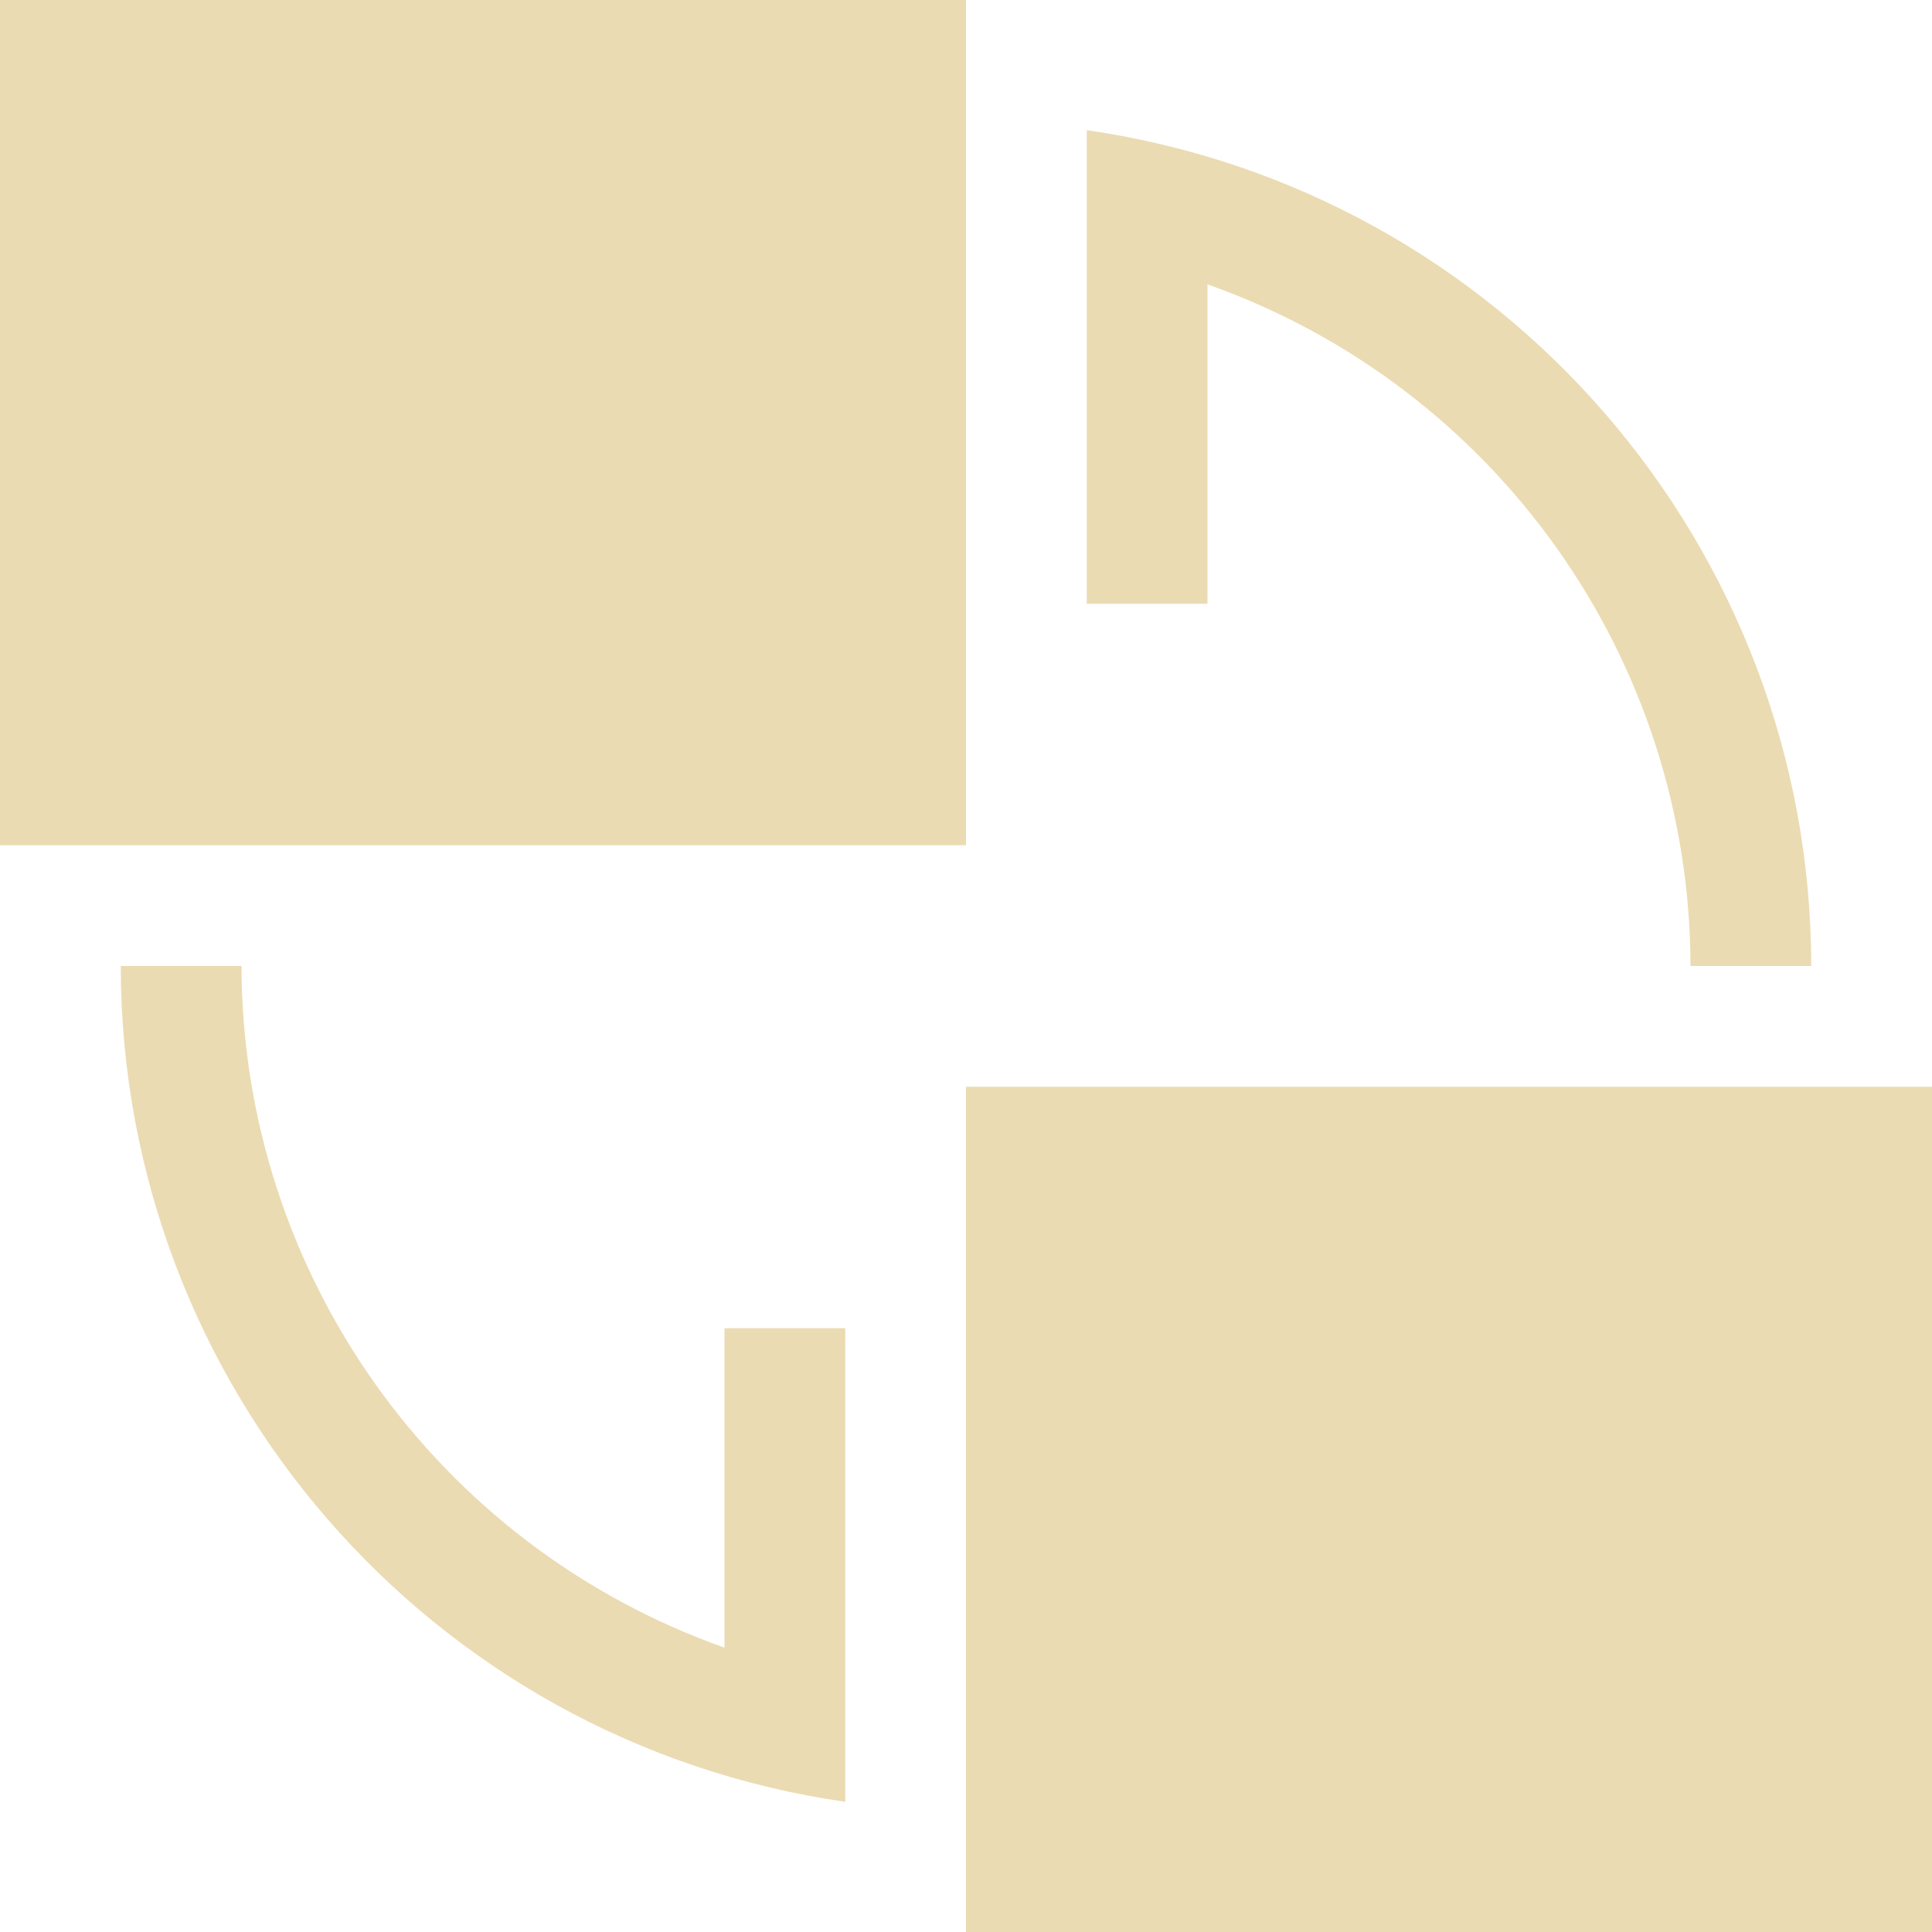
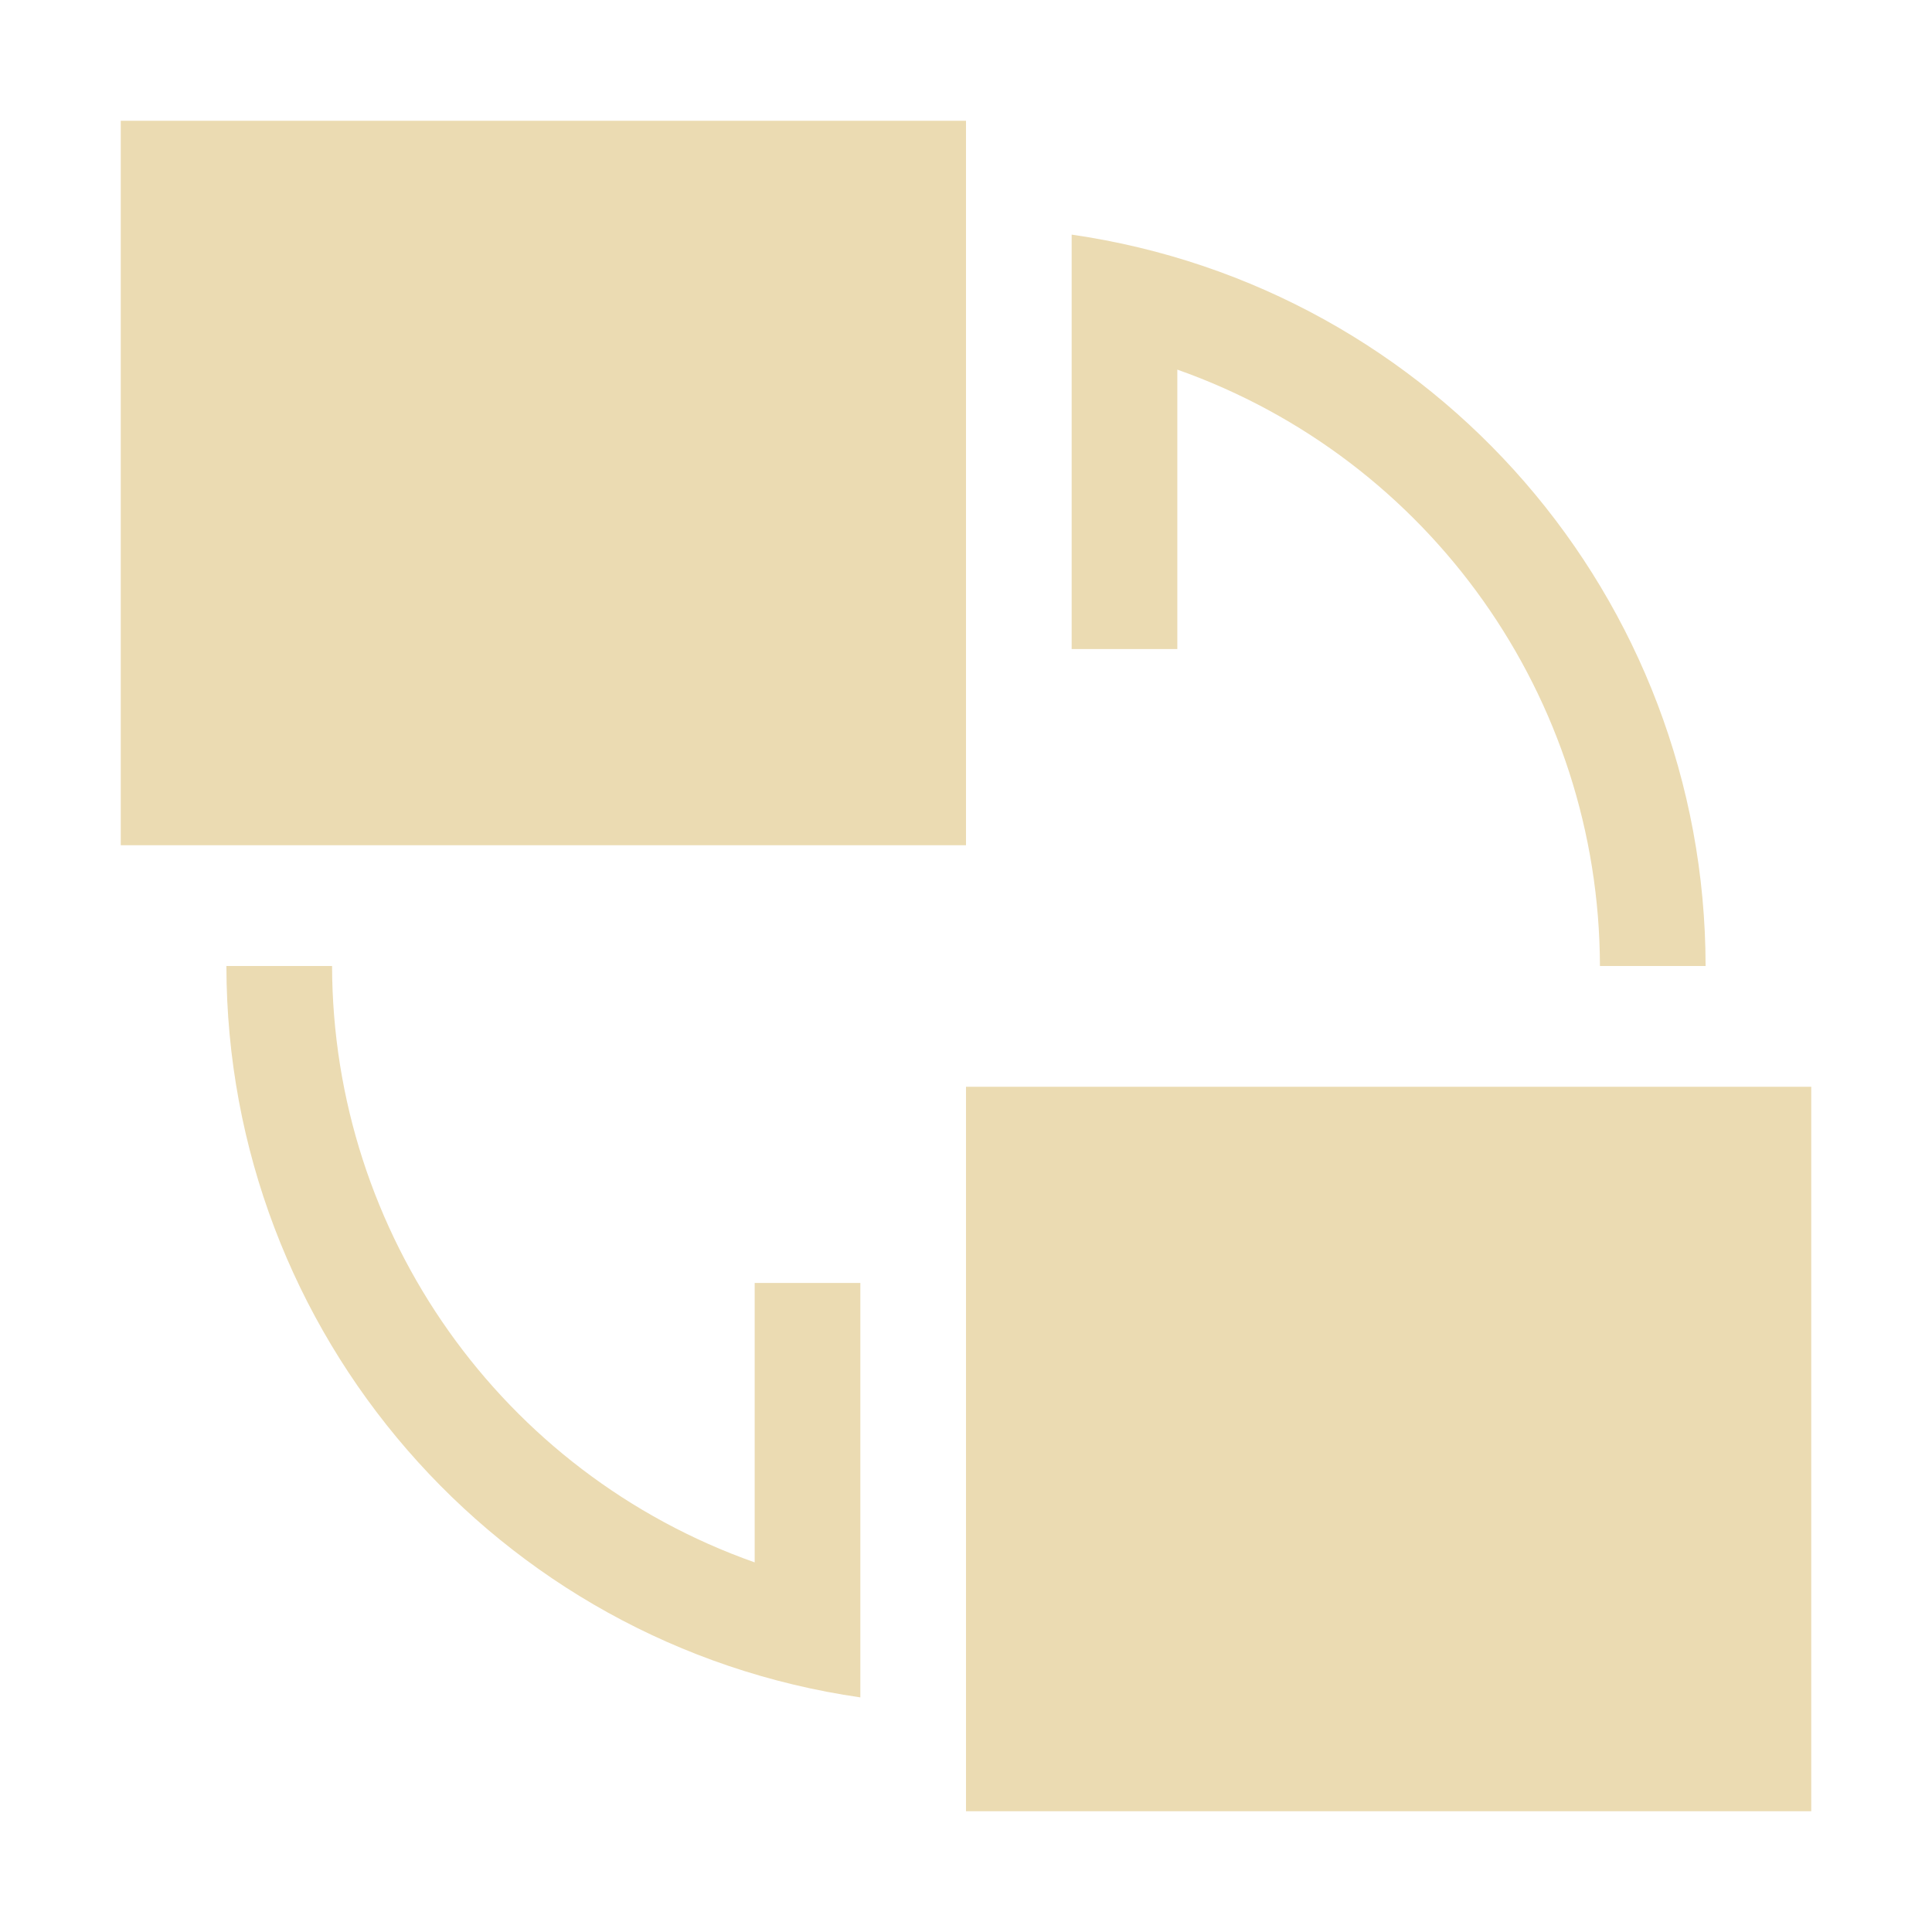
- <svg xmlns="http://www.w3.org/2000/svg" width="16" height="16" viewBox="0 0 16 16">
+ <svg xmlns="http://www.w3.org/2000/svg" width="16" height="16" version="1.1" viewBox="0 0 16 16">
  <defs>
-     <style id="current-color-scheme" type="text/css">
-    .ColorScheme-Text { color:#ebdbb2; } .ColorScheme-Highlight { color:#458588; }
-   </style>
+     <style type="text/css">.ColorScheme-Text { color:#ebdbb2; } .ColorScheme-Highlight { color:#458588; }</style>
  </defs>
-   <path style="fill:currentColor" class="ColorScheme-Text" d="M 0 0 L 0 7 L 8 7 L 8 0 L 0 0 z M 9 1.078 L 9 5 L 10 5 L 10 2.355 C 12.393 3.202 13.995 5.462 14 8 L 15 8 C 14.997 4.523 12.442 1.575 9 1.078 z M 1 8 C 1.003 11.477 3.558 14.425 7 14.922 L 7 11 L 6 11 L 6 13.645 C 3.607 12.798 2.005 10.538 2 8 L 1 8 z M 8 9 L 8 16 L 16 16 L 16 9 L 8 9 z" />
+   <path class="ColorScheme-Text" d="m1 1v6h7v-6zm7.875 0.943v3.432h0.875v-2.314c2.094 0.74 3.495 2.718 3.5 4.939h0.875c-0.003-3.043-2.239-5.622-5.25-6.057zm-7 6.057c0.003 3.043 2.239 5.622 5.25 6.057v-3.432h-0.875v2.314c-2.094-0.74-3.495-2.718-3.5-4.939zm6.125 1v6h7v-6z" fill="currentColor" stroke-width=".875" />
</svg>
